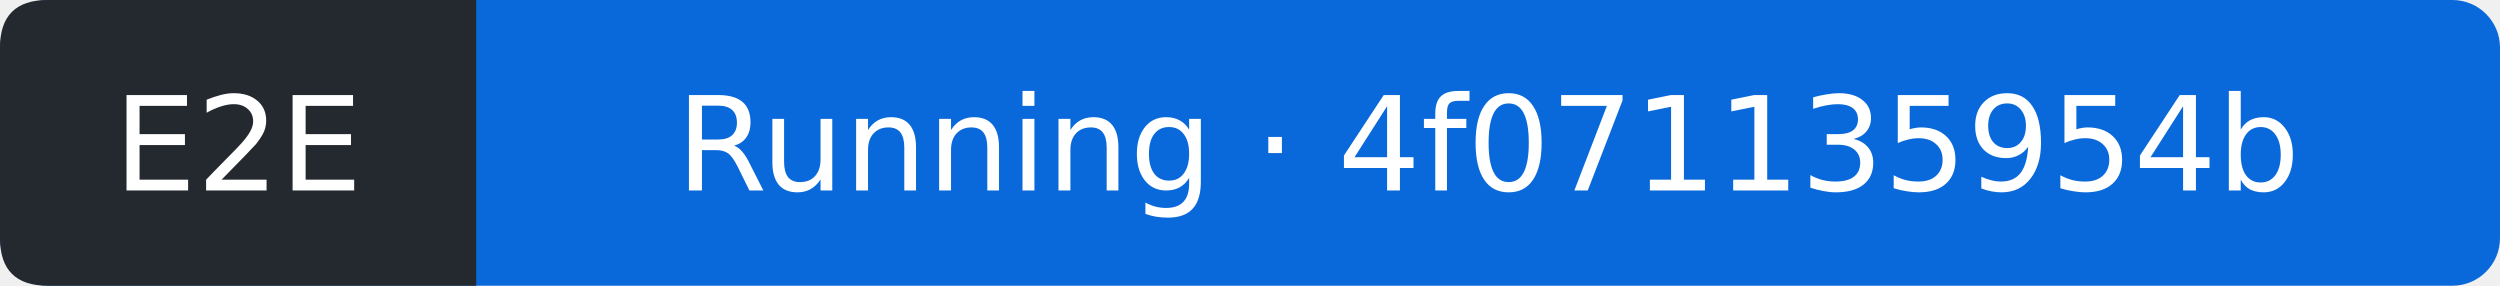
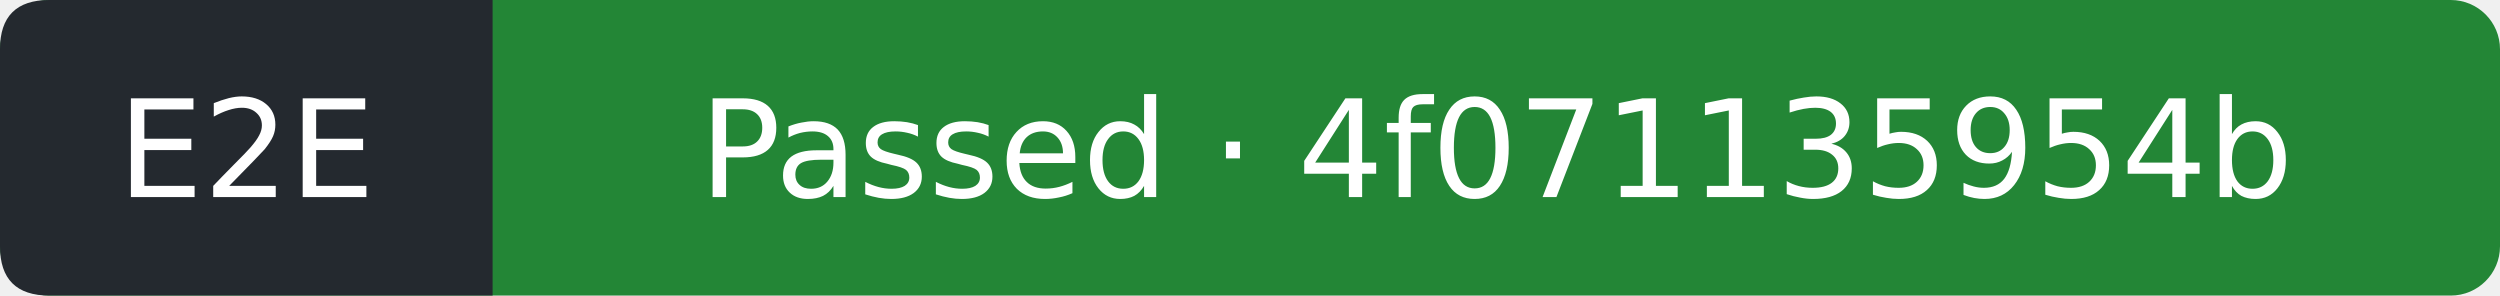
- <svg xmlns="http://www.w3.org/2000/svg" width="210" height="24" viewBox="0 0 210 24" role="img" aria-label="E2E: Running; covered commit 4f071135954b5cbc5f8886d58f560c009f912c22; observed 2026-09-13T20:53:25Z">
-   <rect width="210" height="24" rx="4" fill="#0969da" />
+ <svg xmlns="http://www.w3.org/2000/svg" width="203" height="24" viewBox="0 0 203 24" role="img" aria-label="E2E: Passed; covered commit 4f071135954b5cbc5f8886d58f560c009f912c22; observed 2026-09-13T20:53:51Z">
+   <rect width="203" height="24" rx="4" fill="#238636" />
  <path d="M4 0H40V24H4Q0 24 0 20V4Q0 0 4 0" fill="#24292f" />
  <g fill="#fff" text-anchor="middle" font-family="Verdana,DejaVu Sans,sans-serif" font-size="11">
    <text x="20" y="16">E2E</text>
-     <text x="125" y="16">Running · 4f071135954b</text>
+     <text x="121.5" y="16">Passed · 4f071135954b</text>
  </g>
</svg>
